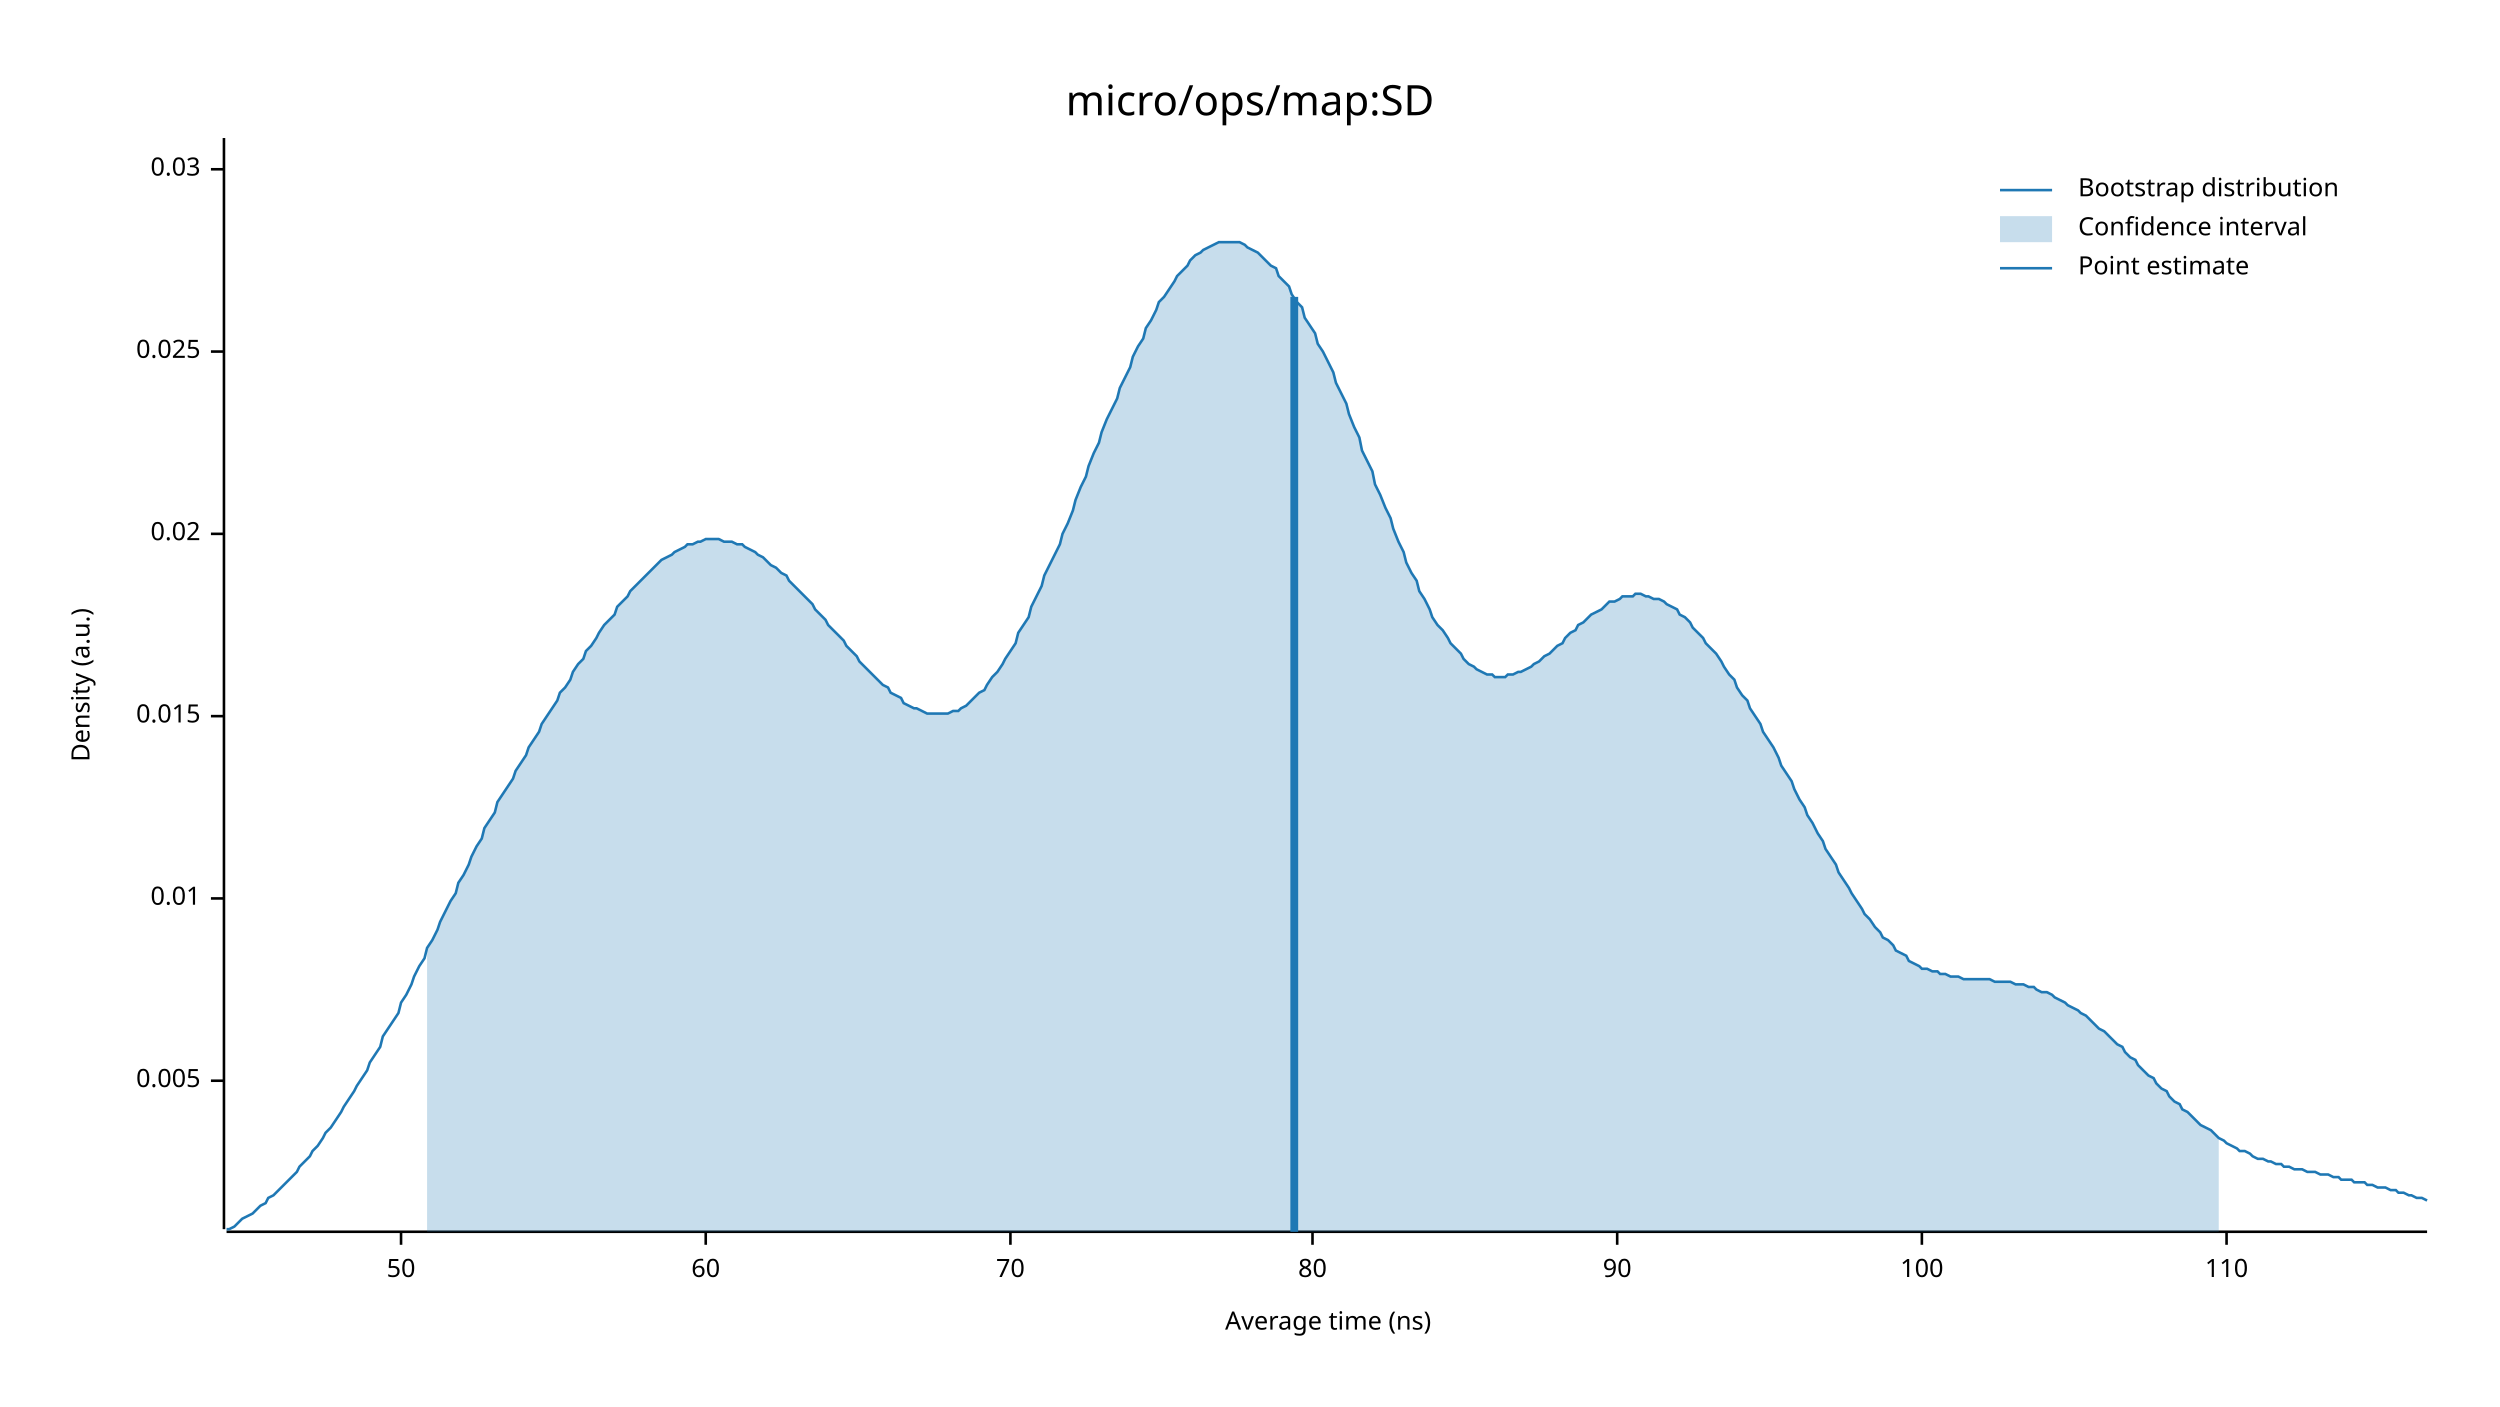
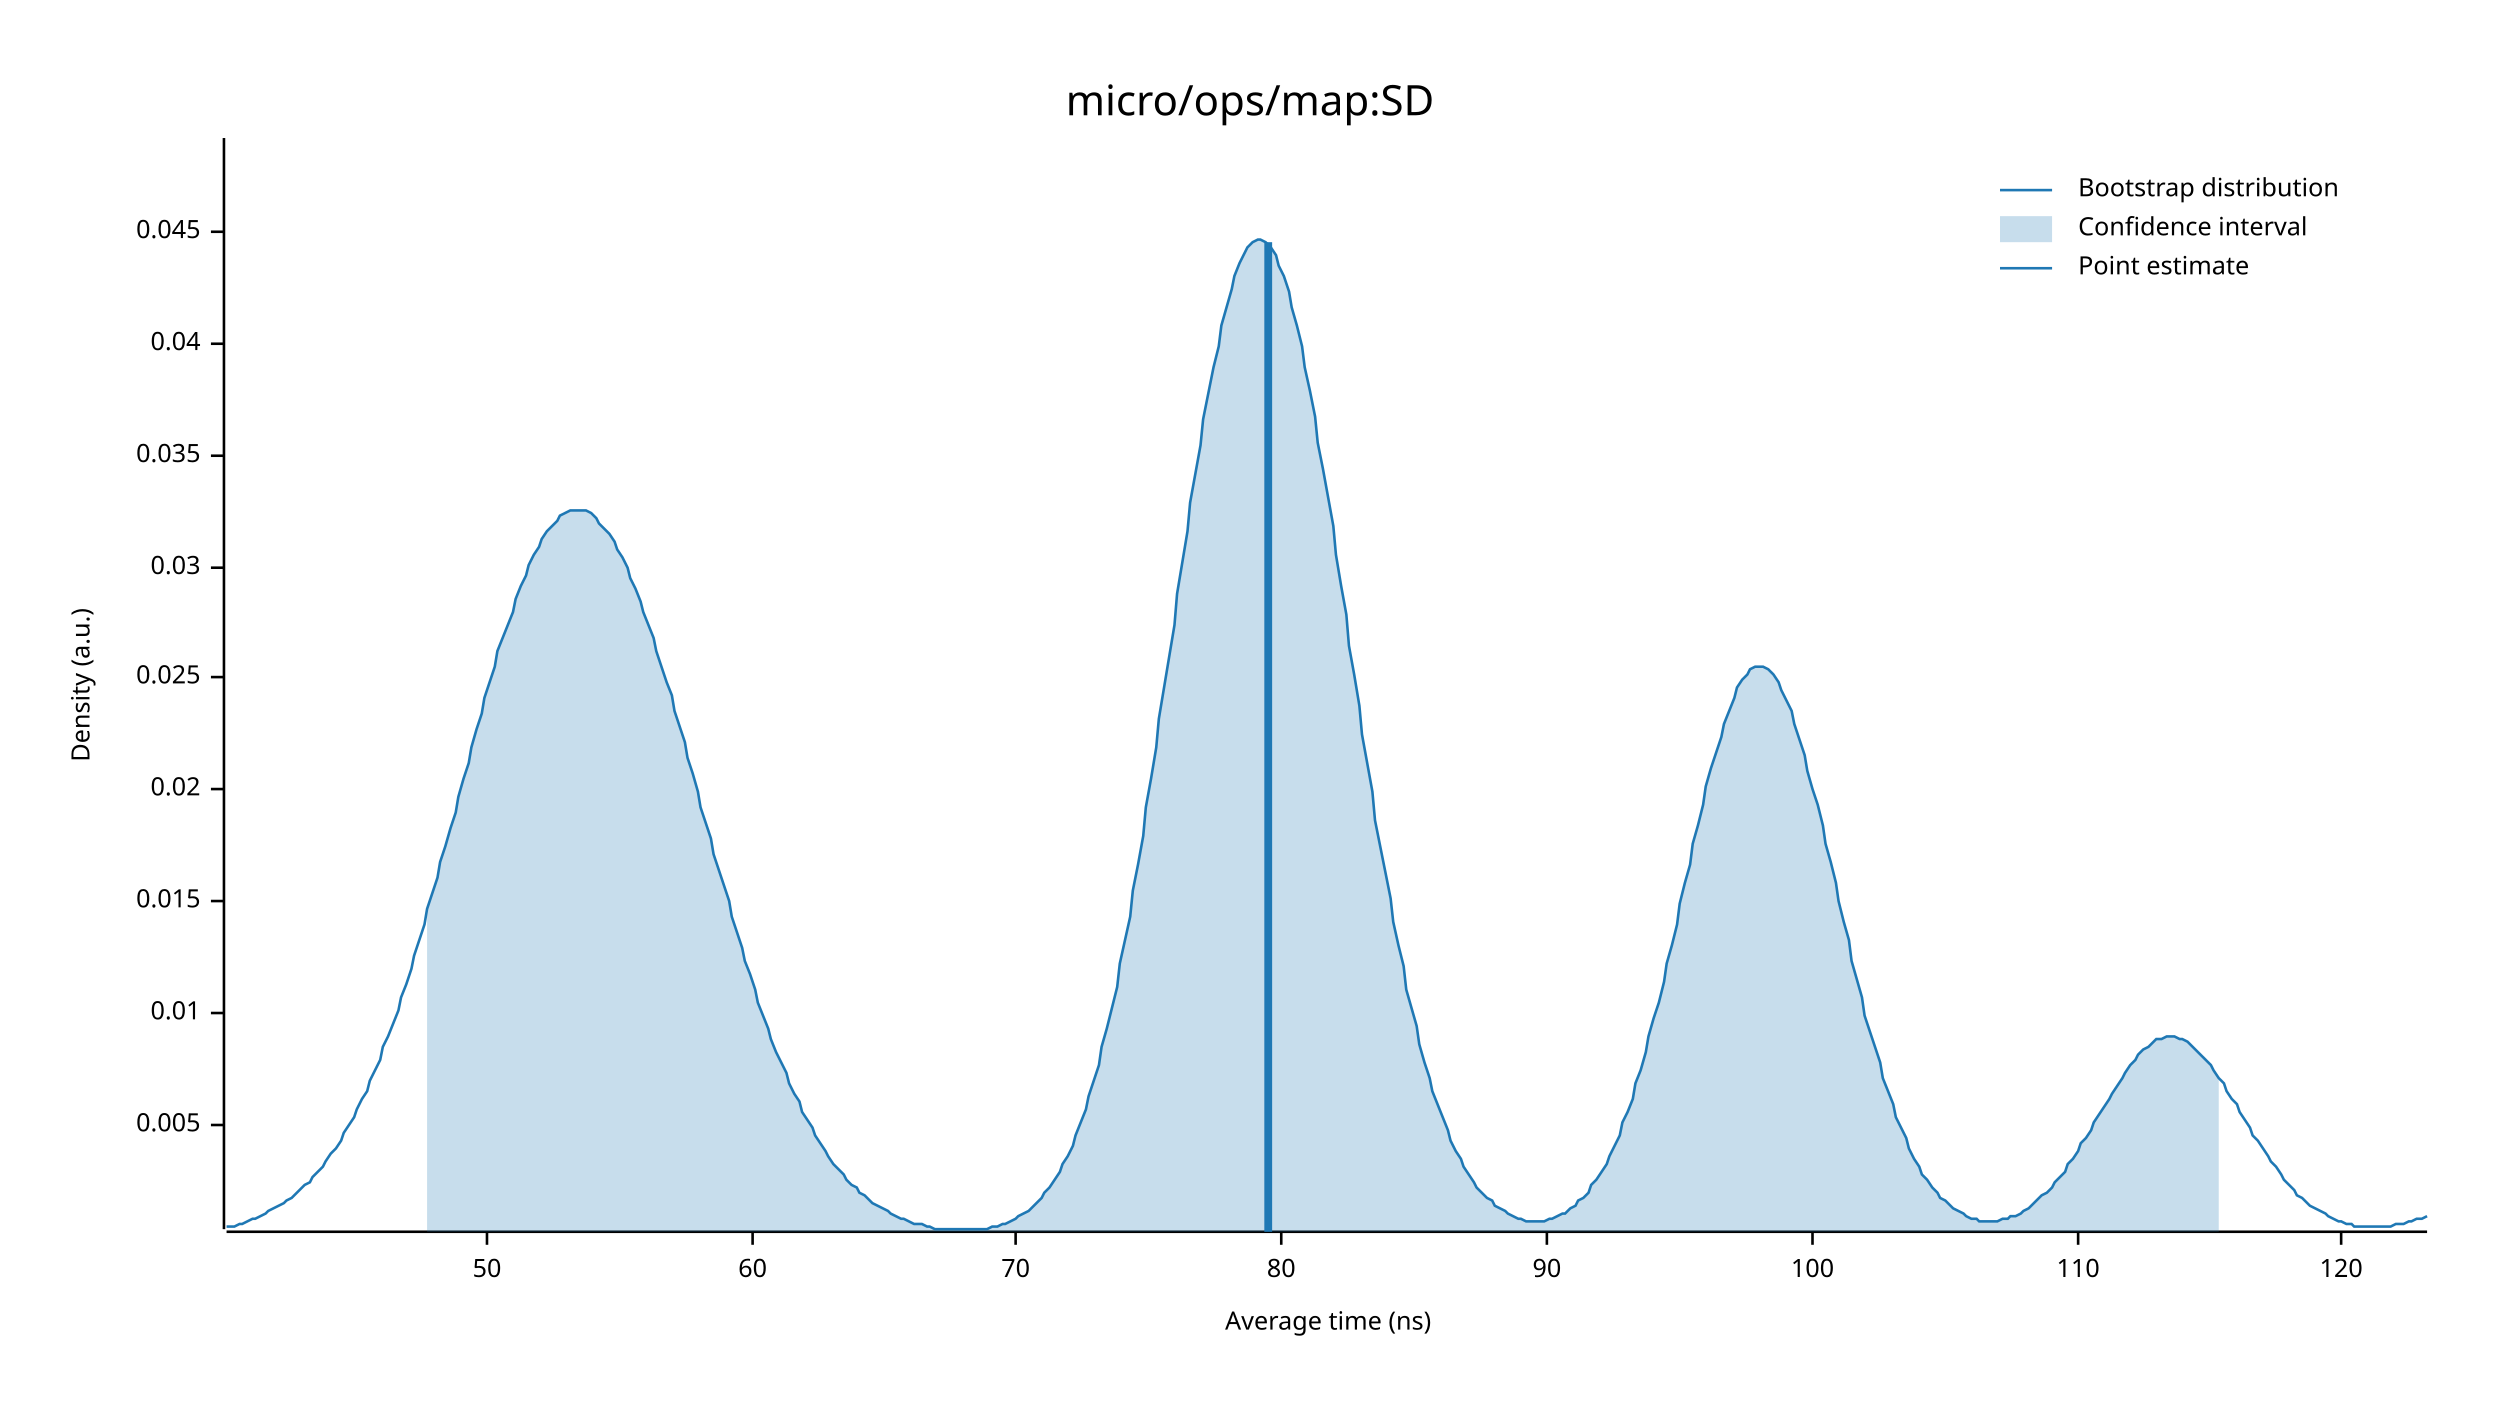
<svg xmlns="http://www.w3.org/2000/svg" width="960" height="540" viewBox="0 0 960 540">
  <text x="480" y="32" dy="0.76em" text-anchor="middle" font-family="sans-serif" font-size="16.129" opacity="1" fill="#000000">
micro/ops/map:SD
</text>
  <text x="27" y="263" dy="0.76em" text-anchor="middle" font-family="sans-serif" font-size="9.677" opacity="1" fill="#000000" transform="rotate(270, 27, 263)">
Density (a.u.)
</text>
  <text x="510" y="513" dy="-0.5ex" text-anchor="middle" font-family="sans-serif" font-size="9.677" opacity="1" fill="#000000">
Average time (ns)
</text>
  <polyline fill="none" opacity="1" stroke="#000000" stroke-width="1" points="86,53 86,472 " />
-   <text x="77" y="415" dy="0.5ex" text-anchor="end" font-family="sans-serif" font-size="9.677" opacity="1" fill="#000000">
+   <text x="77" y="432" dy="0.5ex" text-anchor="end" font-family="sans-serif" font-size="9.677" opacity="1" fill="#000000">
0.005
</text>
-   <polyline fill="none" opacity="1" stroke="#000000" stroke-width="1" points="81,415 86,415 " />
-   <text x="77" y="345" dy="0.5ex" text-anchor="end" font-family="sans-serif" font-size="9.677" opacity="1" fill="#000000">
+   <polyline fill="none" opacity="1" stroke="#000000" stroke-width="1" points="81,432 86,432 " />
+   <text x="77" y="389" dy="0.5ex" text-anchor="end" font-family="sans-serif" font-size="9.677" opacity="1" fill="#000000">
0.01
</text>
-   <polyline fill="none" opacity="1" stroke="#000000" stroke-width="1" points="81,345 86,345 " />
-   <text x="77" y="275" dy="0.5ex" text-anchor="end" font-family="sans-serif" font-size="9.677" opacity="1" fill="#000000">
+   <polyline fill="none" opacity="1" stroke="#000000" stroke-width="1" points="81,389 86,389 " />
+   <text x="77" y="346" dy="0.5ex" text-anchor="end" font-family="sans-serif" font-size="9.677" opacity="1" fill="#000000">
0.015
</text>
-   <polyline fill="none" opacity="1" stroke="#000000" stroke-width="1" points="81,275 86,275 " />
-   <text x="77" y="205" dy="0.5ex" text-anchor="end" font-family="sans-serif" font-size="9.677" opacity="1" fill="#000000">
+   <polyline fill="none" opacity="1" stroke="#000000" stroke-width="1" points="81,346 86,346 " />
+   <text x="77" y="303" dy="0.5ex" text-anchor="end" font-family="sans-serif" font-size="9.677" opacity="1" fill="#000000">
0.02
</text>
-   <polyline fill="none" opacity="1" stroke="#000000" stroke-width="1" points="81,205 86,205 " />
-   <text x="77" y="135" dy="0.5ex" text-anchor="end" font-family="sans-serif" font-size="9.677" opacity="1" fill="#000000">
+   <polyline fill="none" opacity="1" stroke="#000000" stroke-width="1" points="81,303 86,303 " />
+   <text x="77" y="260" dy="0.5ex" text-anchor="end" font-family="sans-serif" font-size="9.677" opacity="1" fill="#000000">
0.025
</text>
-   <polyline fill="none" opacity="1" stroke="#000000" stroke-width="1" points="81,135 86,135 " />
-   <text x="77" y="65" dy="0.5ex" text-anchor="end" font-family="sans-serif" font-size="9.677" opacity="1" fill="#000000">
+   <polyline fill="none" opacity="1" stroke="#000000" stroke-width="1" points="81,260 86,260 " />
+   <text x="77" y="218" dy="0.5ex" text-anchor="end" font-family="sans-serif" font-size="9.677" opacity="1" fill="#000000">
0.03
</text>
-   <polyline fill="none" opacity="1" stroke="#000000" stroke-width="1" points="81,65 86,65 " />
+   <polyline fill="none" opacity="1" stroke="#000000" stroke-width="1" points="81,218 86,218 " />
+   <text x="77" y="175" dy="0.5ex" text-anchor="end" font-family="sans-serif" font-size="9.677" opacity="1" fill="#000000">
+ 0.035
+ </text>
+   <polyline fill="none" opacity="1" stroke="#000000" stroke-width="1" points="81,175 86,175 " />
+   <text x="77" y="132" dy="0.5ex" text-anchor="end" font-family="sans-serif" font-size="9.677" opacity="1" fill="#000000">
+ 0.04
+ </text>
+   <polyline fill="none" opacity="1" stroke="#000000" stroke-width="1" points="81,132 86,132 " />
+   <text x="77" y="89" dy="0.5ex" text-anchor="end" font-family="sans-serif" font-size="9.677" opacity="1" fill="#000000">
+ 0.045
+ </text>
+   <polyline fill="none" opacity="1" stroke="#000000" stroke-width="1" points="81,89 86,89 " />
  <polyline fill="none" opacity="1" stroke="#000000" stroke-width="1" points="87,473 932,473 " />
-   <text x="154" y="483" dy="0.76em" text-anchor="middle" font-family="sans-serif" font-size="9.677" opacity="1" fill="#000000">
+   <text x="187" y="483" dy="0.76em" text-anchor="middle" font-family="sans-serif" font-size="9.677" opacity="1" fill="#000000">
50
</text>
-   <polyline fill="none" opacity="1" stroke="#000000" stroke-width="1" points="154,473 154,478 " />
-   <text x="271" y="483" dy="0.76em" text-anchor="middle" font-family="sans-serif" font-size="9.677" opacity="1" fill="#000000">
+   <polyline fill="none" opacity="1" stroke="#000000" stroke-width="1" points="187,473 187,478 " />
+   <text x="289" y="483" dy="0.76em" text-anchor="middle" font-family="sans-serif" font-size="9.677" opacity="1" fill="#000000">
60
</text>
-   <polyline fill="none" opacity="1" stroke="#000000" stroke-width="1" points="271,473 271,478 " />
-   <text x="388" y="483" dy="0.76em" text-anchor="middle" font-family="sans-serif" font-size="9.677" opacity="1" fill="#000000">
+   <polyline fill="none" opacity="1" stroke="#000000" stroke-width="1" points="289,473 289,478 " />
+   <text x="390" y="483" dy="0.76em" text-anchor="middle" font-family="sans-serif" font-size="9.677" opacity="1" fill="#000000">
70
</text>
-   <polyline fill="none" opacity="1" stroke="#000000" stroke-width="1" points="388,473 388,478 " />
-   <text x="504" y="483" dy="0.76em" text-anchor="middle" font-family="sans-serif" font-size="9.677" opacity="1" fill="#000000">
+   <polyline fill="none" opacity="1" stroke="#000000" stroke-width="1" points="390,473 390,478 " />
+   <text x="492" y="483" dy="0.76em" text-anchor="middle" font-family="sans-serif" font-size="9.677" opacity="1" fill="#000000">
80
</text>
-   <polyline fill="none" opacity="1" stroke="#000000" stroke-width="1" points="504,473 504,478 " />
-   <text x="621" y="483" dy="0.76em" text-anchor="middle" font-family="sans-serif" font-size="9.677" opacity="1" fill="#000000">
+   <polyline fill="none" opacity="1" stroke="#000000" stroke-width="1" points="492,473 492,478 " />
+   <text x="594" y="483" dy="0.76em" text-anchor="middle" font-family="sans-serif" font-size="9.677" opacity="1" fill="#000000">
90
</text>
-   <polyline fill="none" opacity="1" stroke="#000000" stroke-width="1" points="621,473 621,478 " />
-   <text x="738" y="483" dy="0.76em" text-anchor="middle" font-family="sans-serif" font-size="9.677" opacity="1" fill="#000000">
+   <polyline fill="none" opacity="1" stroke="#000000" stroke-width="1" points="594,473 594,478 " />
+   <text x="696" y="483" dy="0.76em" text-anchor="middle" font-family="sans-serif" font-size="9.677" opacity="1" fill="#000000">
100
</text>
-   <polyline fill="none" opacity="1" stroke="#000000" stroke-width="1" points="738,473 738,478 " />
-   <text x="855" y="483" dy="0.76em" text-anchor="middle" font-family="sans-serif" font-size="9.677" opacity="1" fill="#000000">
+   <polyline fill="none" opacity="1" stroke="#000000" stroke-width="1" points="696,473 696,478 " />
+   <text x="798" y="483" dy="0.76em" text-anchor="middle" font-family="sans-serif" font-size="9.677" opacity="1" fill="#000000">
110
</text>
-   <polyline fill="none" opacity="1" stroke="#000000" stroke-width="1" points="855,473 855,478 " />
-   <polyline fill="none" opacity="1" stroke="#1F78B4" stroke-width="1" points="87,472 88,472 90,471 92,469 93,468 95,467 97,466 98,465 100,463 102,462 103,460 105,459 107,457 109,455 110,454 112,452 114,450 115,448 117,446 119,444 120,442 122,440 124,437 125,435 127,433 129,430 131,427 132,425 134,422 136,419 137,417 139,414 141,411 142,408 144,405 146,402 147,398 149,395 151,392 153,389 154,385 156,382 158,378 159,375 161,371 163,368 164,364 166,361 168,357 169,354 171,350 173,346 175,343 176,339 178,336 180,332 181,329 183,325 185,322 186,318 188,315 190,312 191,308 193,305 195,302 197,299 198,296 200,293 202,290 203,287 205,284 207,281 208,278 210,275 212,272 214,269 215,266 217,264 219,261 220,258 222,255 224,253 225,250 227,248 229,245 230,243 232,240 234,238 236,236 237,233 239,231 241,229 242,227 244,225 246,223 247,222 249,220 251,218 252,217 254,215 256,214 258,213 259,212 261,211 263,210 264,209 266,209 268,208 269,208 271,207 273,207 274,207 276,207 278,208 280,208 281,208 283,209 285,209 286,210 288,211 290,212 291,213 293,214 295,216 296,217 298,218 300,220 302,221 303,223 305,225 307,227 308,228 310,230 312,232 313,234 315,236 317,238 318,240 320,242 322,244 324,246 325,248 327,250 329,252 330,254 332,256 334,258 335,259 337,261 339,263 341,264 342,266 344,267 346,268 347,270 349,271 351,272 352,272 354,273 356,274 357,274 359,274 361,274 363,274 364,274 366,273 368,273 369,272 371,271 373,269 374,268 376,266 378,265 379,263 381,260 383,258 385,255 386,253 388,250 390,247 391,243 393,240 395,237 396,233 398,229 400,225 401,221 403,217 405,213 407,209 408,205 410,201 412,196 413,192 415,187 417,183 418,179 420,174 422,170 423,166 425,161 427,157 429,153 430,149 432,145 434,141 435,137 437,133 439,130 440,126 442,123 444,119 445,116 447,114 449,111 451,108 452,106 454,104 456,102 457,100 459,98 461,97 462,96 464,95 466,94 468,93 469,93 471,93 473,93 474,93 476,93 478,94 479,95 481,96 483,97 484,98 486,100 488,102 490,103 491,106 493,108 495,110 496,113 498,116 500,118 501,122 503,125 505,128 506,132 508,135 510,139 512,143 513,147 515,151 517,155 518,159 520,164 522,168 523,173 525,177 527,181 528,186 530,190 532,195 534,199 535,203 537,208 539,212 540,216 542,220 544,223 545,227 547,230 549,234 550,237 552,240 554,242 556,245 557,247 559,249 561,251 562,253 564,255 566,256 567,257 569,258 571,259 573,259 574,260 576,260 578,260 579,259 581,259 583,258 584,258 586,257 588,256 589,255 591,254 593,252 595,251 596,250 598,248 600,247 601,245 603,243 605,242 606,240 608,239 610,237 611,236 613,235 615,234 617,232 618,231 620,231 622,230 623,229 625,229 627,229 628,228 630,228 632,229 633,229 635,230 637,230 639,231 640,232 642,233 644,234 645,236 647,237 649,239 650,241 652,243 654,245 655,247 657,249 659,251 661,254 662,256 664,259 666,261 667,264 669,267 671,269 672,272 674,275 676,278 677,281 679,284 681,287 683,291 684,294 686,297 688,300 689,303 691,307 693,310 694,313 696,316 698,320 700,323 701,326 703,329 705,332 706,335 708,338 710,341 711,343 713,346 715,349 716,351 718,353 720,356 722,358 723,360 725,361 727,363 728,365 730,366 732,367 733,369 735,370 737,371 738,372 740,372 742,373 744,373 745,374 747,374 749,375 750,375 752,375 754,376 755,376 757,376 759,376 760,376 762,376 764,376 766,377 767,377 769,377 771,377 772,377 774,378 776,378 777,378 779,379 781,379 782,380 784,381 786,381 788,382 789,383 791,384 793,385 794,386 796,387 798,388 799,389 801,390 803,392 804,393 806,395 808,396 810,398 811,399 813,401 815,402 816,404 818,406 820,407 821,409 823,411 825,413 827,414 828,416 830,418 832,419 833,421 835,423 837,424 838,426 840,427 842,429 843,430 845,432 847,433 849,434 850,435 852,437 854,438 855,439 857,440 859,441 860,442 862,442 864,443 865,444 867,445 869,445 871,446 872,446 874,447 876,447 877,448 879,448 881,449 882,449 884,449 886,450 887,450 889,450 891,451 893,451 894,451 896,452 898,452 899,453 901,453 903,453 904,454 906,454 908,454 909,455 911,455 913,456 915,456 916,456 918,457 920,457 921,458 923,458 925,459 926,459 928,460 930,460 932,461 " />
-   <polygon opacity="0.25" fill="#1F78B4" points="164,364 166,361 168,357 169,354 171,350 173,346 175,343 176,339 178,336 180,332 181,329 183,325 185,322 186,318 188,315 190,312 191,308 193,305 195,302 197,299 198,296 200,293 202,290 203,287 205,284 207,281 208,278 210,275 212,272 214,269 215,266 217,264 219,261 220,258 222,255 224,253 225,250 227,248 229,245 230,243 232,240 234,238 236,236 237,233 239,231 241,229 242,227 244,225 246,223 247,222 249,220 251,218 252,217 254,215 256,214 258,213 259,212 261,211 263,210 264,209 266,209 268,208 269,208 271,207 273,207 274,207 276,207 278,208 280,208 281,208 283,209 285,209 286,210 288,211 290,212 291,213 293,214 295,216 296,217 298,218 300,220 302,221 303,223 305,225 307,227 308,228 310,230 312,232 313,234 315,236 317,238 318,240 320,242 322,244 324,246 325,248 327,250 329,252 330,254 332,256 334,258 335,259 337,261 339,263 341,264 342,266 344,267 346,268 347,270 349,271 351,272 352,272 354,273 356,274 357,274 359,274 361,274 363,274 364,274 366,273 368,273 369,272 371,271 373,269 374,268 376,266 378,265 379,263 381,260 383,258 385,255 386,253 388,250 390,247 391,243 393,240 395,237 396,233 398,229 400,225 401,221 403,217 405,213 407,209 408,205 410,201 412,196 413,192 415,187 417,183 418,179 420,174 422,170 423,166 425,161 427,157 429,153 430,149 432,145 434,141 435,137 437,133 439,130 440,126 442,123 444,119 445,116 447,114 449,111 451,108 452,106 454,104 456,102 457,100 459,98 461,97 462,96 464,95 466,94 468,93 469,93 471,93 473,93 474,93 476,93 478,94 479,95 481,96 483,97 484,98 486,100 488,102 490,103 491,106 493,108 495,110 496,113 498,116 500,118 501,122 503,125 505,128 506,132 508,135 510,139 512,143 513,147 515,151 517,155 518,159 520,164 522,168 523,173 525,177 527,181 528,186 530,190 532,195 534,199 535,203 537,208 539,212 540,216 542,220 544,223 545,227 547,230 549,234 550,237 552,240 554,242 556,245 557,247 559,249 561,251 562,253 564,255 566,256 567,257 569,258 571,259 573,259 574,260 576,260 578,260 579,259 581,259 583,258 584,258 586,257 588,256 589,255 591,254 593,252 595,251 596,250 598,248 600,247 601,245 603,243 605,242 606,240 608,239 610,237 611,236 613,235 615,234 617,232 618,231 620,231 622,230 623,229 625,229 627,229 628,228 630,228 632,229 633,229 635,230 637,230 639,231 640,232 642,233 644,234 645,236 647,237 649,239 650,241 652,243 654,245 655,247 657,249 659,251 661,254 662,256 664,259 666,261 667,264 669,267 671,269 672,272 674,275 676,278 677,281 679,284 681,287 683,291 684,294 686,297 688,300 689,303 691,307 693,310 694,313 696,316 698,320 700,323 701,326 703,329 705,332 706,335 708,338 710,341 711,343 713,346 715,349 716,351 718,353 720,356 722,358 723,360 725,361 727,363 728,365 730,366 732,367 733,369 735,370 737,371 738,372 740,372 742,373 744,373 745,374 747,374 749,375 750,375 752,375 754,376 755,376 757,376 759,376 760,376 762,376 764,376 766,377 767,377 769,377 771,377 772,377 774,378 776,378 777,378 779,379 781,379 782,380 784,381 786,381 788,382 789,383 791,384 793,385 794,386 796,387 798,388 799,389 801,390 803,392 804,393 806,395 808,396 810,398 811,399 813,401 815,402 816,404 818,406 820,407 821,409 823,411 825,413 827,414 828,416 830,418 832,419 833,421 835,423 837,424 838,426 840,427 842,429 843,430 845,432 847,433 849,434 850,435 852,437 852,473 164,473 " />
-   <polyline fill="none" opacity="1" stroke="#1F78B4" stroke-width="3" points="497,473 497,114 " />
+   <polyline fill="none" opacity="1" stroke="#000000" stroke-width="1" points="798,473 798,478 " />
+   <text x="899" y="483" dy="0.76em" text-anchor="middle" font-family="sans-serif" font-size="9.677" opacity="1" fill="#000000">
+ 120
+ </text>
+   <polyline fill="none" opacity="1" stroke="#000000" stroke-width="1" points="899,473 899,478 " />
+   <polyline fill="none" opacity="1" stroke="#1F78B4" stroke-width="1" points="87,471 88,471 90,471 92,470 93,470 95,469 97,468 98,468 100,467 102,466 103,465 105,464 107,463 109,462 110,461 112,460 114,458 115,457 117,455 119,454 120,452 122,450 124,448 125,446 127,443 129,441 131,438 132,435 134,432 136,429 137,426 139,422 141,419 142,415 144,411 146,407 147,402 149,398 151,393 153,388 154,383 156,378 158,372 159,367 161,361 163,355 164,349 166,343 168,337 169,331 171,325 173,318 175,312 176,306 178,299 180,293 181,287 183,280 185,274 186,268 188,262 190,256 191,250 193,245 195,240 197,235 198,230 200,225 202,221 203,217 205,213 207,210 208,207 210,204 212,202 214,200 215,198 217,197 219,196 220,196 222,196 224,196 225,196 227,197 229,199 230,201 232,203 234,205 236,208 237,211 239,214 241,218 242,222 244,226 246,231 247,235 249,240 251,245 252,250 254,256 256,262 258,267 259,273 261,279 263,285 264,291 266,297 268,304 269,310 271,316 273,322 274,328 276,334 278,340 280,346 281,352 283,358 285,364 286,369 288,374 290,380 291,385 293,390 295,395 296,399 298,404 300,408 302,412 303,416 305,420 307,423 308,427 310,430 312,433 313,436 315,439 317,442 318,444 320,447 322,449 324,451 325,453 327,455 329,456 330,458 332,459 334,461 335,462 337,463 339,464 341,465 342,466 344,467 346,468 347,468 349,469 351,470 352,470 354,470 356,471 357,471 359,472 361,472 363,472 364,472 366,472 368,472 369,472 371,472 373,472 374,472 376,472 378,472 379,472 381,471 383,471 385,470 386,470 388,469 390,468 391,467 393,466 395,465 396,464 398,462 400,460 401,458 403,456 405,453 407,450 408,447 410,444 412,440 413,436 415,431 417,426 418,421 420,415 422,409 423,402 425,395 427,387 429,379 430,370 432,361 434,352 435,342 437,332 439,321 440,310 442,299 444,287 445,276 447,264 449,252 451,240 452,228 454,216 456,204 457,193 459,182 461,171 462,161 464,151 466,141 468,133 469,125 471,118 473,111 474,106 476,101 478,97 479,95 481,93 483,92 484,92 486,93 488,95 490,98 491,102 493,106 495,112 496,118 498,125 500,133 501,141 503,150 505,160 506,170 508,180 510,191 512,202 513,213 515,225 517,236 518,248 520,259 522,271 523,282 525,293 527,304 528,315 530,325 532,335 534,345 535,354 537,363 539,371 540,380 542,387 544,394 545,401 547,408 549,414 550,419 552,424 554,429 556,434 557,438 559,442 561,445 562,448 564,451 566,454 567,456 569,458 571,460 573,461 574,463 576,464 578,465 579,466 581,467 583,468 584,468 586,469 588,469 589,469 591,469 593,469 595,468 596,468 598,467 600,466 601,466 603,464 605,463 606,461 608,460 610,458 611,455 613,453 615,450 617,447 618,444 620,440 622,436 623,431 625,427 627,422 628,416 630,411 632,404 633,398 635,391 637,385 639,377 640,370 642,363 644,355 645,347 647,339 649,332 650,324 652,317 654,309 655,302 657,295 659,289 661,283 662,278 664,273 666,268 667,264 669,261 671,259 672,257 674,256 676,256 677,256 679,257 681,259 683,262 684,265 686,269 688,273 689,278 691,284 693,290 694,296 696,303 698,309 700,317 701,324 703,331 705,339 706,346 708,354 710,361 711,369 713,376 715,383 716,390 718,396 720,402 722,408 723,414 725,419 727,424 728,429 730,433 732,437 733,441 735,445 737,448 738,451 740,453 742,456 744,458 745,460 747,461 749,463 750,464 752,465 754,466 755,467 757,468 759,468 760,469 762,469 764,469 766,469 767,469 769,468 771,468 772,467 774,467 776,466 777,465 779,464 781,462 782,461 784,459 786,458 788,456 789,454 791,452 793,450 794,447 796,445 798,442 799,439 801,437 803,434 804,431 806,428 808,425 810,422 811,420 813,417 815,414 816,412 818,409 820,407 821,405 823,403 825,402 827,400 828,399 830,399 832,398 833,398 835,398 837,399 838,399 840,400 842,402 843,403 845,405 847,407 849,409 850,411 852,414 854,416 855,419 857,422 859,424 860,427 862,430 864,433 865,436 867,438 869,441 871,444 872,446 874,448 876,451 877,453 879,455 881,457 882,459 884,460 886,462 887,463 889,464 891,465 893,466 894,467 896,468 898,469 899,469 901,470 903,470 904,471 906,471 908,471 909,471 911,471 913,471 915,471 916,471 918,471 920,470 921,470 923,470 925,469 926,469 928,468 930,468 932,467 " />
+   <polygon opacity="0.25" fill="#1F78B4" points="164,349 166,343 168,337 169,331 171,325 173,318 175,312 176,306 178,299 180,293 181,287 183,280 185,274 186,268 188,262 190,256 191,250 193,245 195,240 197,235 198,230 200,225 202,221 203,217 205,213 207,210 208,207 210,204 212,202 214,200 215,198 217,197 219,196 220,196 222,196 224,196 225,196 227,197 229,199 230,201 232,203 234,205 236,208 237,211 239,214 241,218 242,222 244,226 246,231 247,235 249,240 251,245 252,250 254,256 256,262 258,267 259,273 261,279 263,285 264,291 266,297 268,304 269,310 271,316 273,322 274,328 276,334 278,340 280,346 281,352 283,358 285,364 286,369 288,374 290,380 291,385 293,390 295,395 296,399 298,404 300,408 302,412 303,416 305,420 307,423 308,427 310,430 312,433 313,436 315,439 317,442 318,444 320,447 322,449 324,451 325,453 327,455 329,456 330,458 332,459 334,461 335,462 337,463 339,464 341,465 342,466 344,467 346,468 347,468 349,469 351,470 352,470 354,470 356,471 357,471 359,472 361,472 363,472 364,472 366,472 368,472 369,472 371,472 373,472 374,472 376,472 378,472 379,472 381,471 383,471 385,470 386,470 388,469 390,468 391,467 393,466 395,465 396,464 398,462 400,460 401,458 403,456 405,453 407,450 408,447 410,444 412,440 413,436 415,431 417,426 418,421 420,415 422,409 423,402 425,395 427,387 429,379 430,370 432,361 434,352 435,342 437,332 439,321 440,310 442,299 444,287 445,276 447,264 449,252 451,240 452,228 454,216 456,204 457,193 459,182 461,171 462,161 464,151 466,141 468,133 469,125 471,118 473,111 474,106 476,101 478,97 479,95 481,93 483,92 484,92 486,93 488,95 490,98 491,102 493,106 495,112 496,118 498,125 500,133 501,141 503,150 505,160 506,170 508,180 510,191 512,202 513,213 515,225 517,236 518,248 520,259 522,271 523,282 525,293 527,304 528,315 530,325 532,335 534,345 535,354 537,363 539,371 540,380 542,387 544,394 545,401 547,408 549,414 550,419 552,424 554,429 556,434 557,438 559,442 561,445 562,448 564,451 566,454 567,456 569,458 571,460 573,461 574,463 576,464 578,465 579,466 581,467 583,468 584,468 586,469 588,469 589,469 591,469 593,469 595,468 596,468 598,467 600,466 601,466 603,464 605,463 606,461 608,460 610,458 611,455 613,453 615,450 617,447 618,444 620,440 622,436 623,431 625,427 627,422 628,416 630,411 632,404 633,398 635,391 637,385 639,377 640,370 642,363 644,355 645,347 647,339 649,332 650,324 652,317 654,309 655,302 657,295 659,289 661,283 662,278 664,273 666,268 667,264 669,261 671,259 672,257 674,256 676,256 677,256 679,257 681,259 683,262 684,265 686,269 688,273 689,278 691,284 693,290 694,296 696,303 698,309 700,317 701,324 703,331 705,339 706,346 708,354 710,361 711,369 713,376 715,383 716,390 718,396 720,402 722,408 723,414 725,419 727,424 728,429 730,433 732,437 733,441 735,445 737,448 738,451 740,453 742,456 744,458 745,460 747,461 749,463 750,464 752,465 754,466 755,467 757,468 759,468 760,469 762,469 764,469 766,469 767,469 769,468 771,468 772,467 774,467 776,466 777,465 779,464 781,462 782,461 784,459 786,458 788,456 789,454 791,452 793,450 794,447 796,445 798,442 799,439 801,437 803,434 804,431 806,428 808,425 810,422 811,420 813,417 815,414 816,412 818,409 820,407 821,405 823,403 825,402 827,400 828,399 830,399 832,398 833,398 835,398 837,399 838,399 840,400 842,402 843,403 845,405 847,407 849,409 850,411 852,414 852,473 164,473 " />
+   <polyline fill="none" opacity="1" stroke="#1F78B4" stroke-width="3" points="487,473 487,93 " />
  <text x="798" y="68" dy="0.76em" text-anchor="start" font-family="sans-serif" font-size="9.677" opacity="1" fill="#000000">
Bootstrap distribution
</text>
  <text x="798" y="83" dy="0.76em" text-anchor="start" font-family="sans-serif" font-size="9.677" opacity="1" fill="#000000">
Confidence interval
</text>
  <text x="798" y="98" dy="0.76em" text-anchor="start" font-family="sans-serif" font-size="9.677" opacity="1" fill="#000000">
Point estimate
</text>
  <polyline fill="none" opacity="1" stroke="#1F78B4" stroke-width="1" points="768,73 788,73 " />
  <rect x="768" y="83" width="20" height="10" opacity="0.25" fill="#1F78B4" stroke="none" />
  <polyline fill="none" opacity="1" stroke="#1F78B4" stroke-width="1" points="768,103 788,103 " />
</svg>
